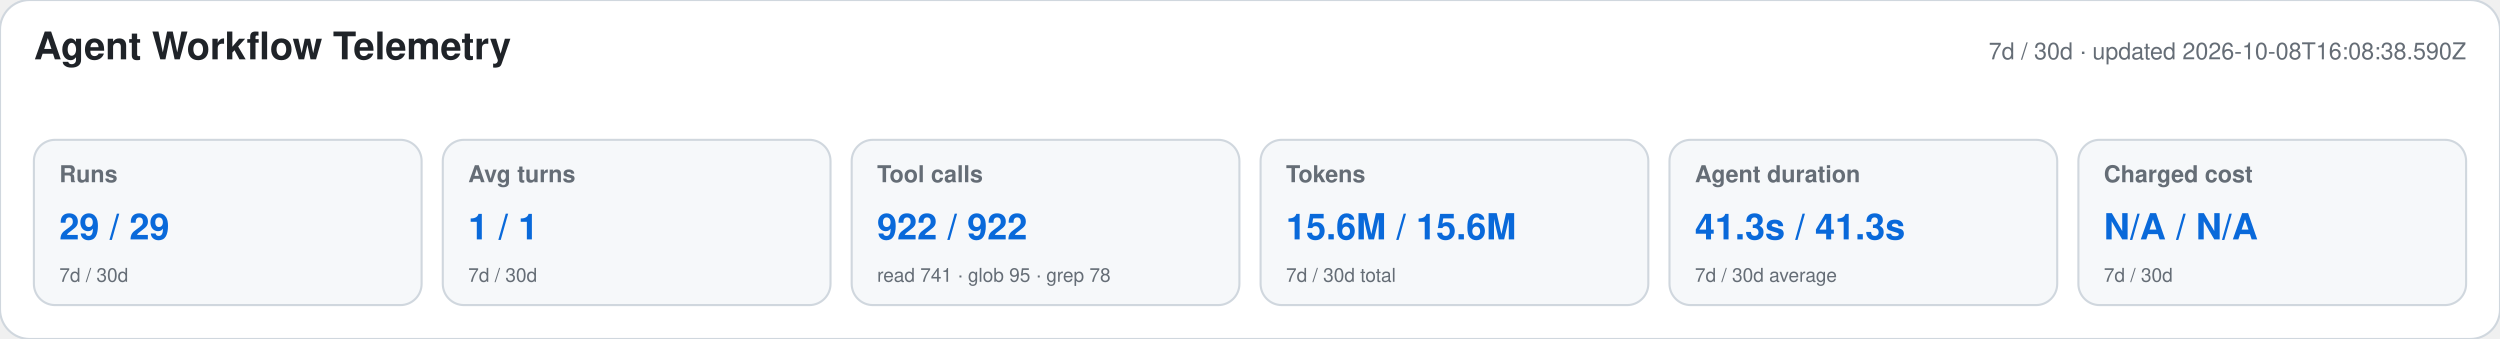
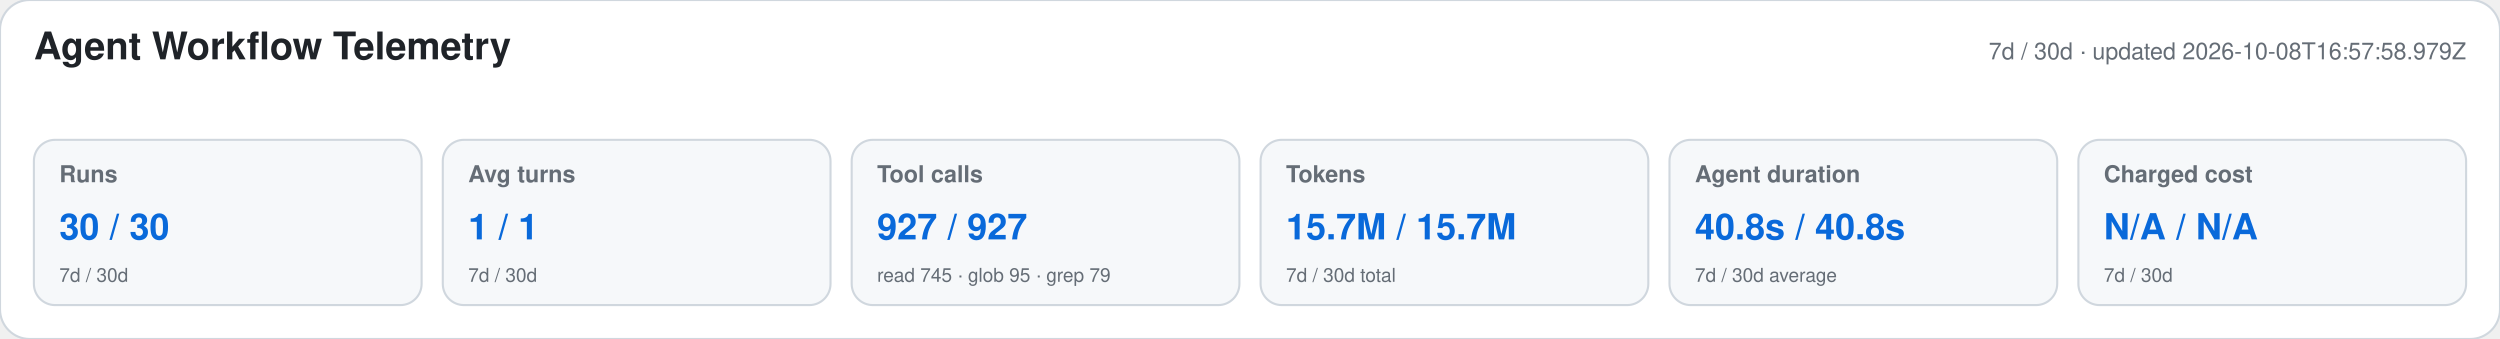
<svg xmlns="http://www.w3.org/2000/svg" width="1180" height="160" viewBox="0 0 1180 160" role="img" aria-labelledby="title desc">
  <style>text{font-family:-apple-system,BlinkMacSystemFont,"Segoe UI",Helvetica,Arial,sans-serif}.heading{font-size:18px;font-weight:650;fill:#1f2328}.meta,.label,.secondary{fill:#656d76}.meta,.label{font-size:11px}.label{font-weight:600}.primary{font-size:17px;font-weight:700;fill:#0969da}.secondary{font-size:9px}</style>
  <rect width="1180" height="160" rx="14" fill="#ffffff" stroke="#d0d7de" />
  <text x="16" y="28" class="heading">Agent Workflow Telemetry</text>
-   <text x="1164" y="28" text-anchor="end" class="meta">7d / 30d · updated 2026-10-08T16:08:38.590Z</text>
+   <text x="1164" y="28" text-anchor="end" class="meta">7d / 30d · updated 2026-10-08T16:57:58.979Z</text>
  <g>
    <rect x="16" y="66" width="183" height="78" rx="10" fill="#f6f8fa" stroke="#d0d7de" />
    <text x="28" y="86" class="label">Runs</text>
-     <text x="28" y="113" class="primary">29 / 29</text>
+     <text x="28" y="113" class="primary">30 / 30</text>
    <text x="28" y="133" class="secondary">7d / 30d</text>
  </g>
  <g>
    <rect x="209" y="66" width="183" height="78" rx="10" fill="#f6f8fa" stroke="#d0d7de" />
    <text x="221" y="86" class="label">Avg turns</text>
    <text x="221" y="113" class="primary">1 / 1</text>
    <text x="221" y="133" class="secondary">7d / 30d</text>
  </g>
  <g>
    <rect x="402" y="66" width="183" height="78" rx="10" fill="#f6f8fa" stroke="#d0d7de" />
    <text x="414" y="86" class="label">Tool calls</text>
-     <text x="414" y="113" class="primary">922 / 922</text>
-     <text x="414" y="133" class="secondary">read 741 · glob 95 · grep 78</text>
+     <text x="414" y="113" class="primary">927 / 927</text>
+     <text x="414" y="133" class="secondary">read 745 · glob 95 · grep 79</text>
  </g>
  <g>
    <rect x="595" y="66" width="183" height="78" rx="10" fill="#f6f8fa" stroke="#d0d7de" />
    <text x="607" y="86" class="label">Tokens</text>
-     <text x="607" y="113" class="primary">15.6M / 15.6M</text>
+     <text x="607" y="113" class="primary">15.7M / 15.7M</text>
    <text x="607" y="133" class="secondary">7d / 30d total</text>
  </g>
  <g>
    <rect x="788" y="66" width="183" height="78" rx="10" fill="#f6f8fa" stroke="#d0d7de" />
    <text x="800" y="86" class="label">Agent duration</text>
-     <text x="800" y="113" class="primary">41.3s / 41.3s</text>
+     <text x="800" y="113" class="primary">40.8s / 40.8s</text>
    <text x="800" y="133" class="secondary">7d / 30d average</text>
  </g>
  <g>
    <rect x="981" y="66" width="183" height="78" rx="10" fill="#f6f8fa" stroke="#d0d7de" />
    <text x="993" y="86" class="label">Charged cost</text>
    <text x="993" y="113" class="primary">N/A / N/A</text>
    <text x="993" y="133" class="secondary">7d / 30d</text>
  </g>
</svg>
